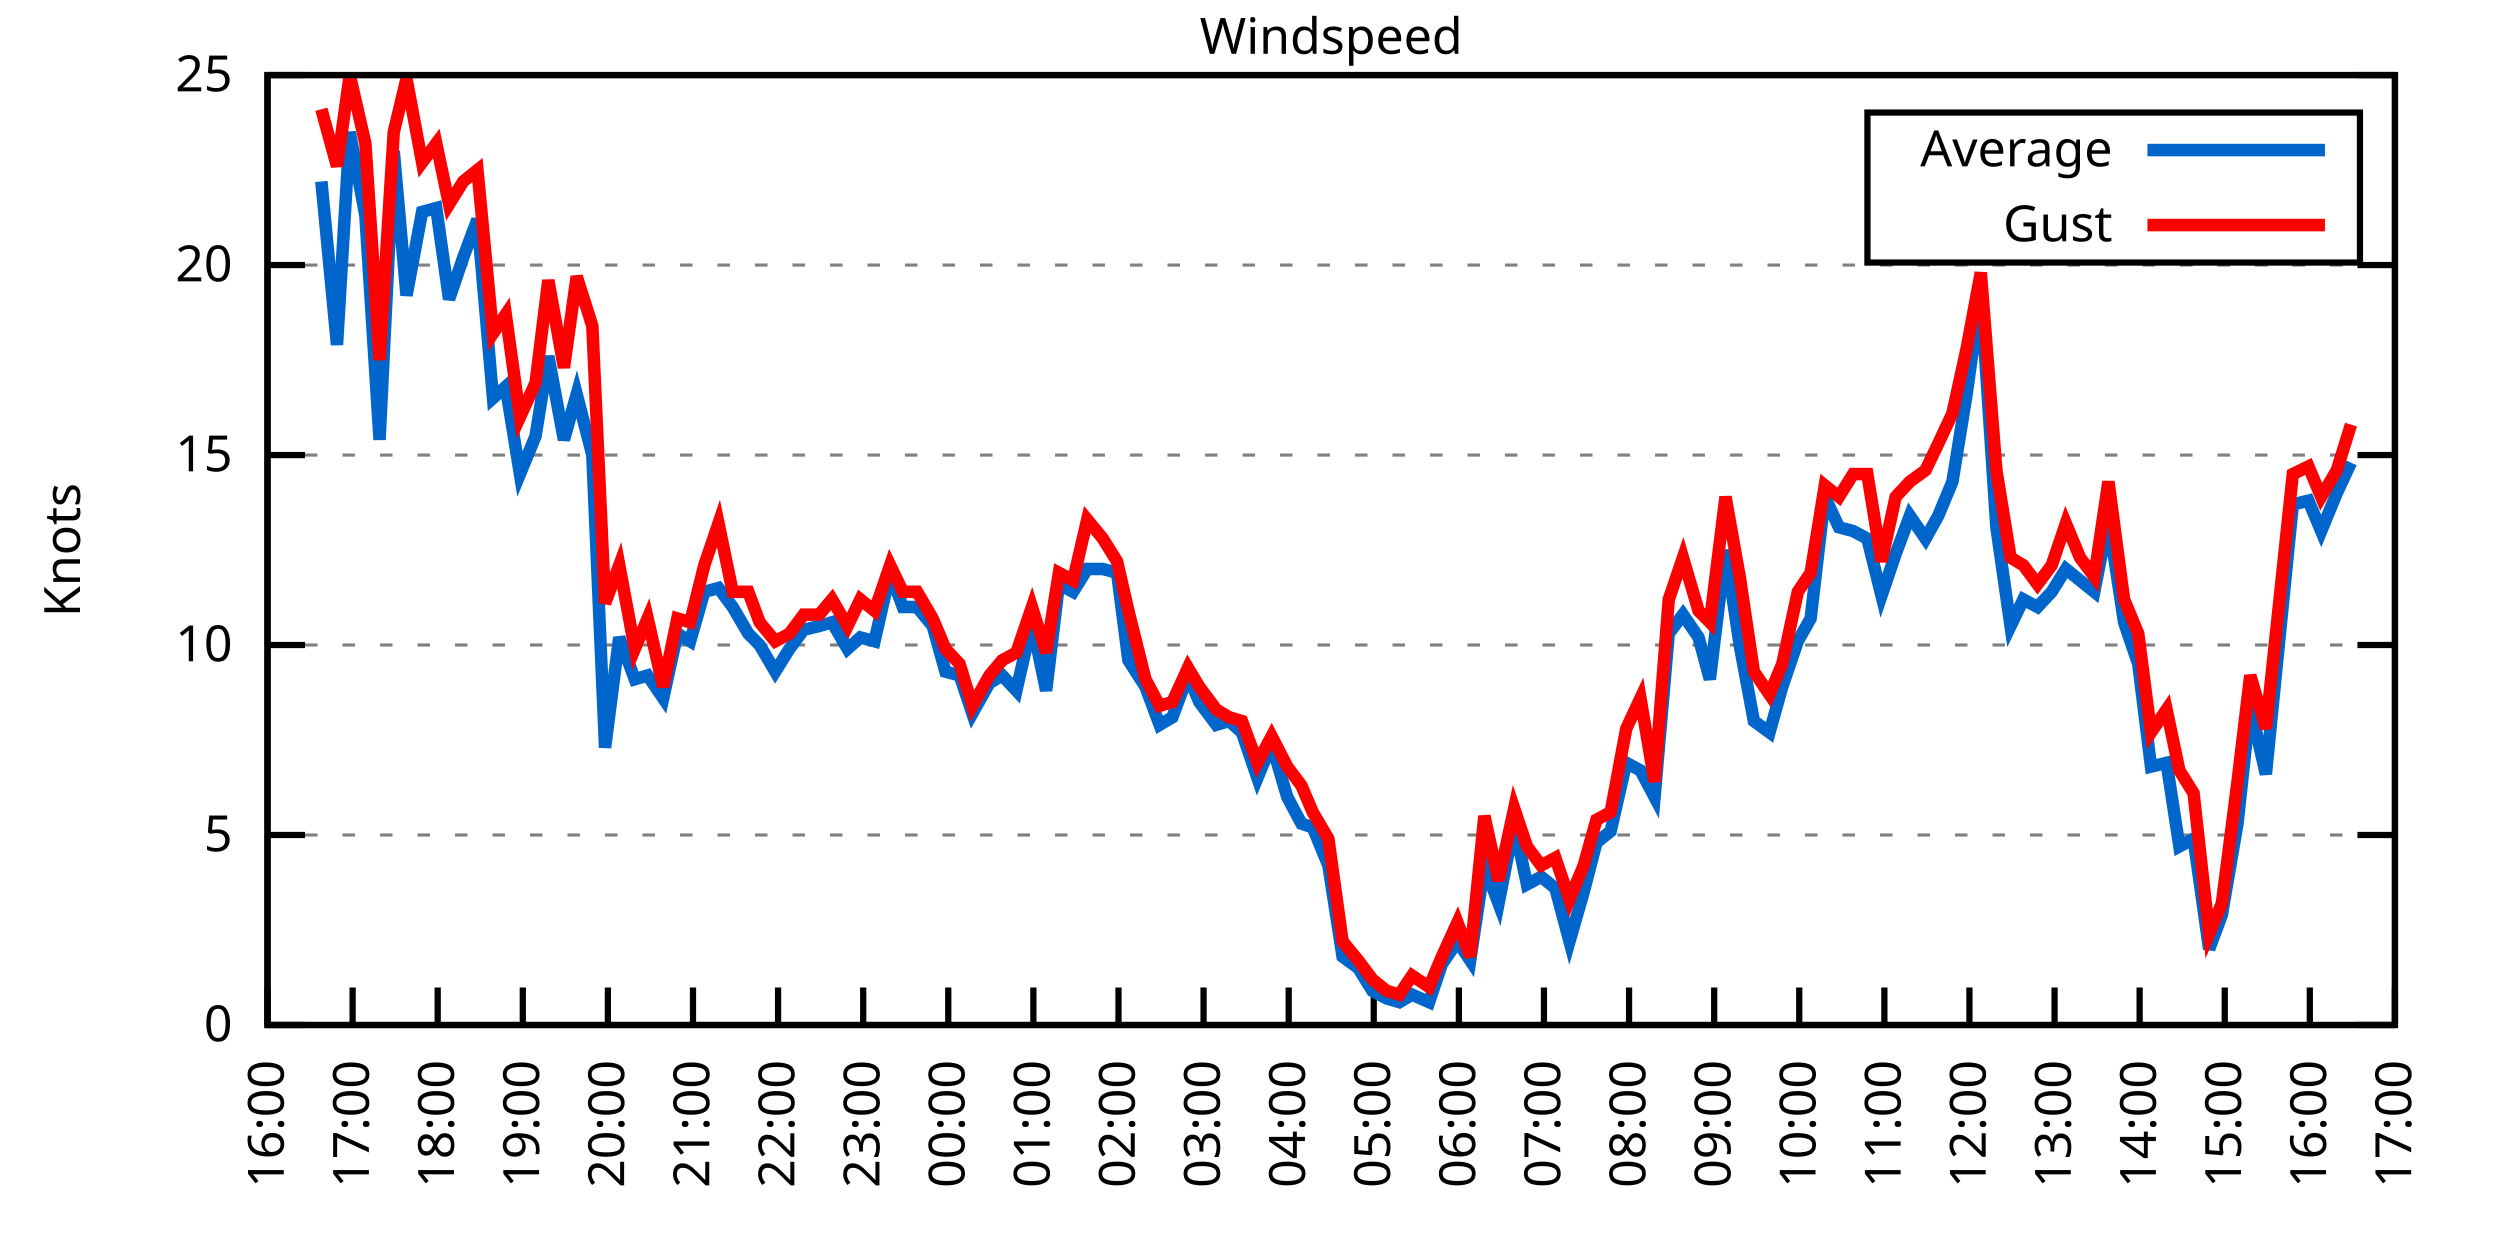
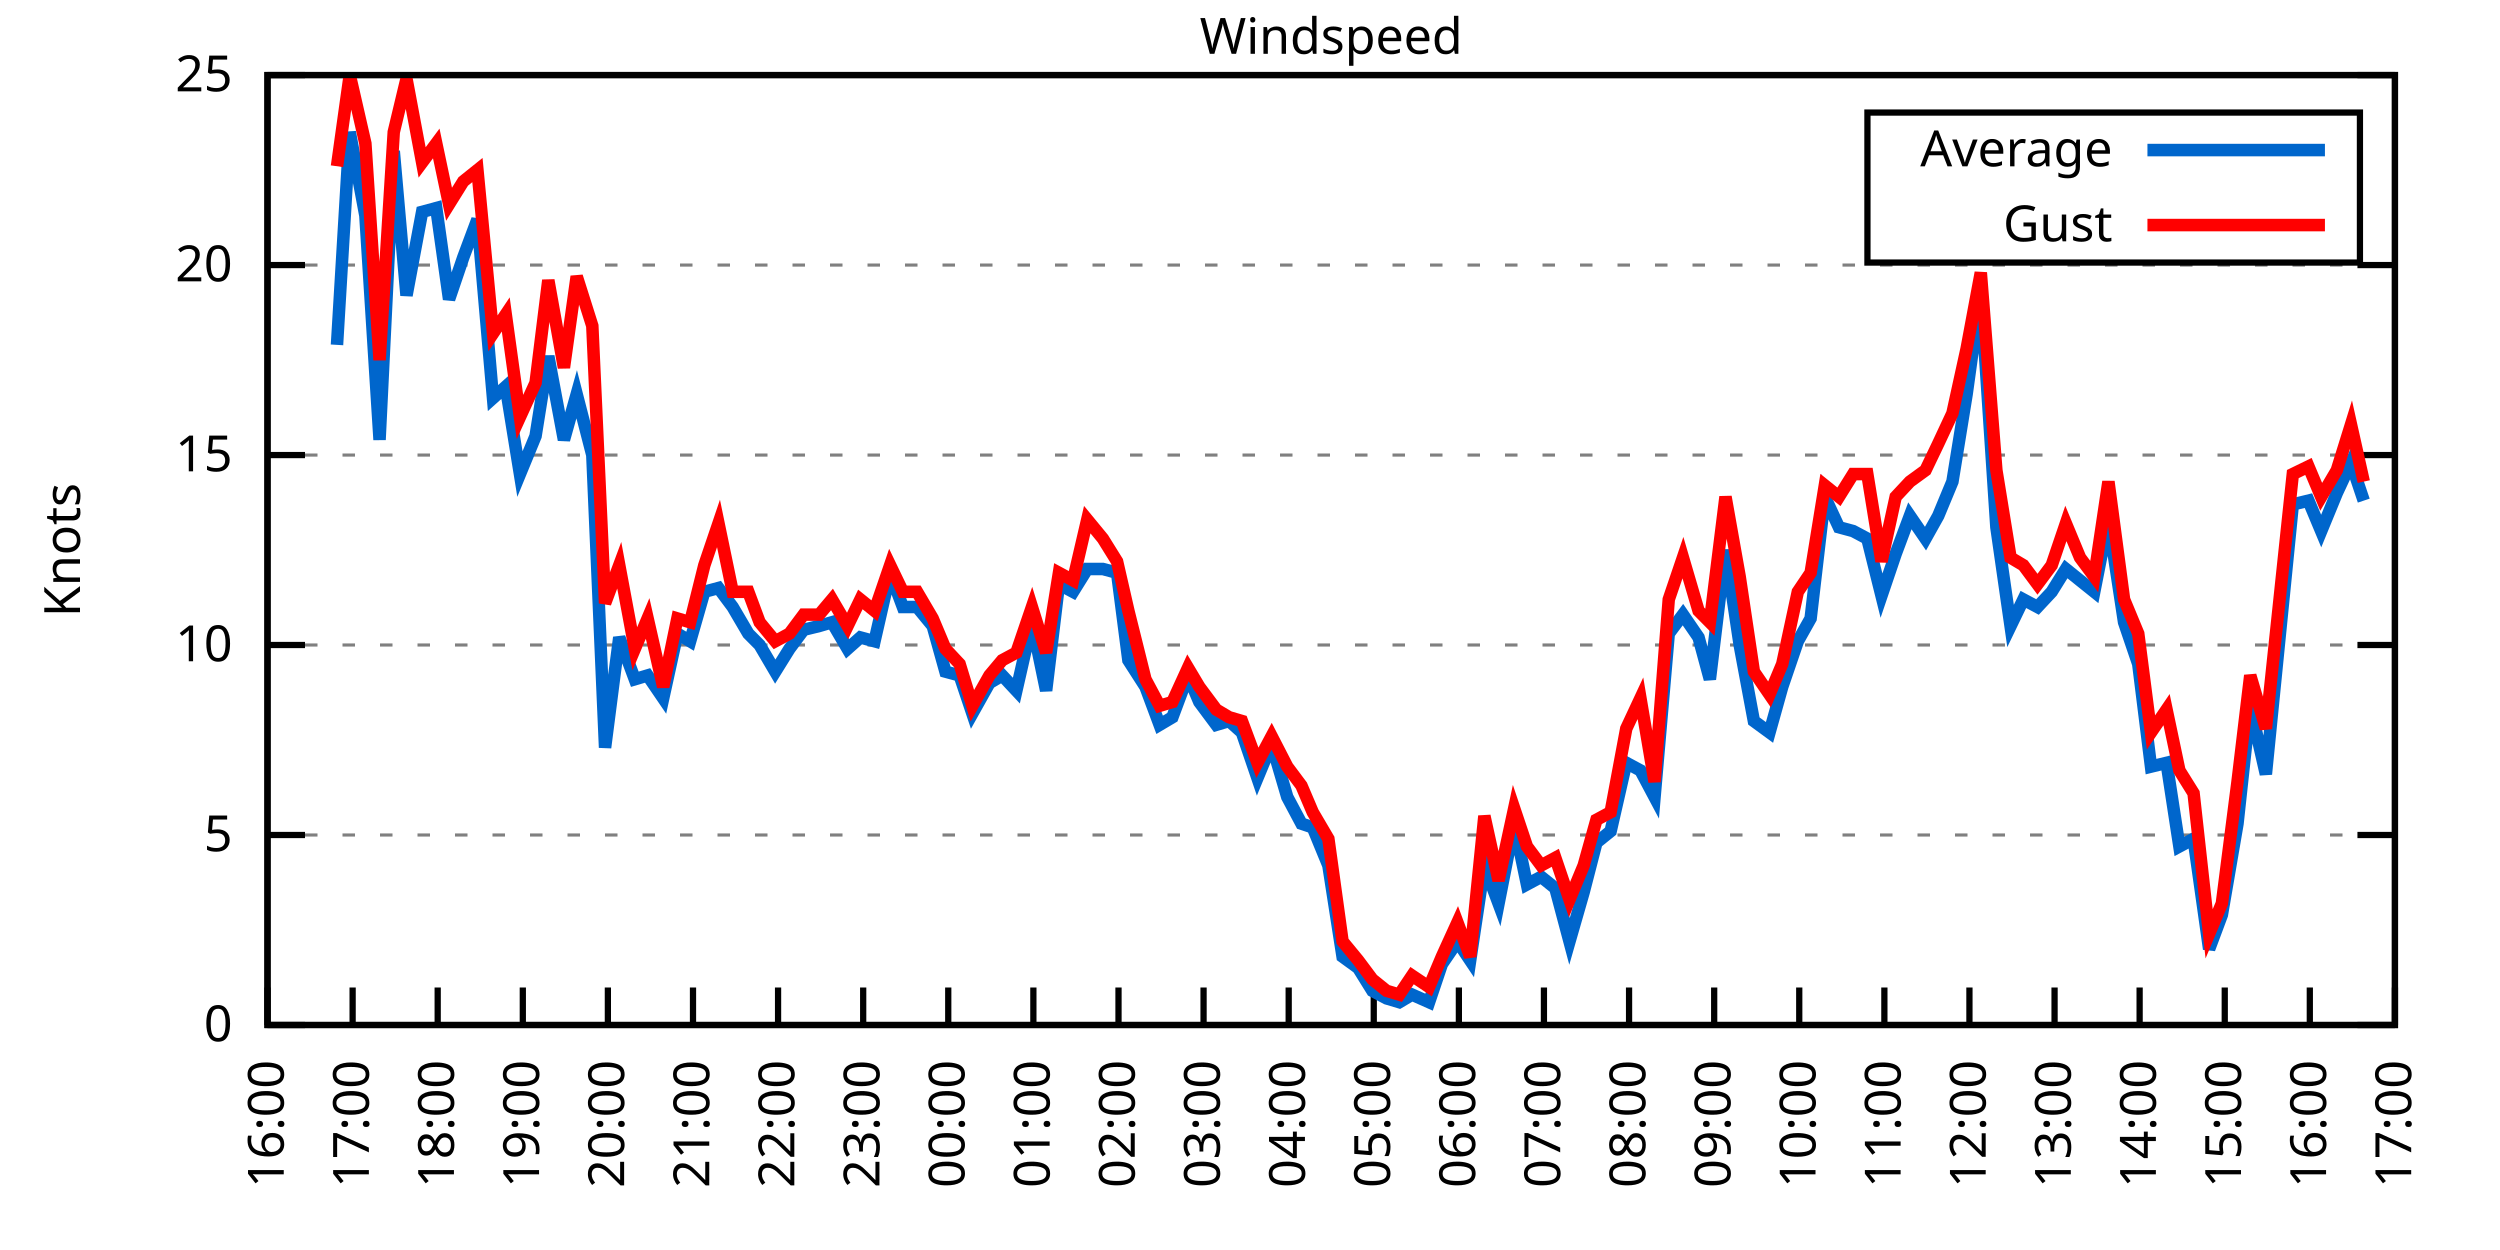
<svg xmlns="http://www.w3.org/2000/svg" xmlns:xlink="http://www.w3.org/1999/xlink" width="400" height="200" viewBox="0 0 400 200">
  <g id="gnuplot_canvas">
    <rect x="0" y="0" width="400" height="200" fill="none" />
    <defs>
      <circle id="gpDot" r="0.5" stroke-width="0.5" stroke="currentColor" />
      <path id="gpPt0" stroke-width="0.333" stroke="currentColor" d="M-1,0 h2 M0,-1 v2" />
      <path id="gpPt1" stroke-width="0.333" stroke="currentColor" d="M-1,-1 L1,1 M1,-1 L-1,1" />
      <path id="gpPt2" stroke-width="0.333" stroke="currentColor" d="M-1,0 L1,0 M0,-1 L0,1 M-1,-1 L1,1 M-1,1 L1,-1" />
      <rect id="gpPt3" stroke-width="0.333" stroke="currentColor" x="-1" y="-1" width="2" height="2" />
      <rect id="gpPt4" stroke-width="0.333" stroke="currentColor" fill="currentColor" x="-1" y="-1" width="2" height="2" />
      <circle id="gpPt5" stroke-width="0.333" stroke="currentColor" cx="0" cy="0" r="1" />
      <use xlink:href="#gpPt5" id="gpPt6" fill="currentColor" stroke="none" />
      <path id="gpPt7" stroke-width="0.333" stroke="currentColor" d="M0,-1.33 L-1.33,0.67 L1.33,0.67 z" />
      <use xlink:href="#gpPt7" id="gpPt8" fill="currentColor" stroke="none" />
      <use xlink:href="#gpPt7" id="gpPt9" stroke="currentColor" transform="rotate(180)" />
      <use xlink:href="#gpPt9" id="gpPt10" fill="currentColor" stroke="none" />
      <use xlink:href="#gpPt3" id="gpPt11" stroke="currentColor" transform="rotate(45)" />
      <use xlink:href="#gpPt11" id="gpPt12" fill="currentColor" stroke="none" />
      <path id="gpPt13" stroke-width="0.333" stroke="currentColor" d="M0,1.330 L1.265,0.411 L0.782,-1.067 L-0.782,-1.076 L-1.265,0.411 z" />
      <use xlink:href="#gpPt13" id="gpPt14" fill="currentColor" stroke="none" />
      <filter id="textbox" filterUnits="objectBoundingBox" x="0" y="0" height="1" width="1">
        <feFlood flood-color="white" flood-opacity="1" result="bgnd" />
        <feComposite in="SourceGraphic" in2="bgnd" operator="atop" />
      </filter>
      <filter id="greybox" filterUnits="objectBoundingBox" x="0" y="0" height="1" width="1">
        <feFlood flood-color="lightgrey" flood-opacity="1" result="grey" />
        <feComposite in="SourceGraphic" in2="grey" operator="atop" />
      </filter>
    </defs>
    <g fill="none" color="white" stroke="currentColor" stroke-width="1.00" stroke-linecap="butt" stroke-linejoin="miter">
</g>
    <g fill="none" color="black" stroke="currentColor" stroke-width="1.00" stroke-linecap="butt" stroke-linejoin="miter">
      <g stroke="none" shape-rendering="crispEdges">
        <polygon fill="rgb(255, 255, 255)" points="42.80,164.00 383.18,164.00 383.18,12.02 42.80,12.02 " />
      </g>
    </g>
    <g fill="none" color="black" stroke="currentColor" stroke-width="1.00" stroke-linecap="butt" stroke-linejoin="miter">
</g>
    <g fill="none" color="black" stroke="black" stroke-width="0.50" stroke-linecap="butt" stroke-linejoin="miter">
</g>
    <g fill="none" color="gray" stroke="currentColor" stroke-width="0.50" stroke-linecap="butt" stroke-linejoin="miter">
      <path stroke="gray" stroke-dasharray="2,4" class="gridline" d="M42.80,164.00 L383.19,164.00  " />
    </g>
    <g fill="none" color="gray" stroke="gray" stroke-width="1.00" stroke-linecap="butt" stroke-linejoin="miter">
</g>
    <g fill="none" color="black" stroke="currentColor" stroke-width="1.00" stroke-linecap="butt" stroke-linejoin="miter">
      <path stroke="black" d="M42.80,164.00 L48.80,164.00 M383.19,164.00 L377.19,164.00  " />
      <g transform="translate(37.20,166.60)" stroke="none" fill="black" font-family="Sans" font-size="8.00" text-anchor="end">
        <text>
          <tspan font-family="Sans"> 0</tspan>
        </text>
      </g>
    </g>
    <g fill="none" color="black" stroke="currentColor" stroke-width="1.00" stroke-linecap="butt" stroke-linejoin="miter">
</g>
    <g fill="none" color="black" stroke="black" stroke-width="0.50" stroke-linecap="butt" stroke-linejoin="miter">
</g>
    <g fill="none" color="gray" stroke="currentColor" stroke-width="0.50" stroke-linecap="butt" stroke-linejoin="miter">
      <path stroke="gray" stroke-dasharray="2,4" class="gridline" d="M42.80,133.60 L383.19,133.60  " />
    </g>
    <g fill="none" color="gray" stroke="gray" stroke-width="1.00" stroke-linecap="butt" stroke-linejoin="miter">
</g>
    <g fill="none" color="black" stroke="currentColor" stroke-width="1.00" stroke-linecap="butt" stroke-linejoin="miter">
      <path stroke="black" d="M42.80,133.60 L48.80,133.60 M383.19,133.60 L377.19,133.60  " />
      <g transform="translate(37.20,136.20)" stroke="none" fill="black" font-family="Sans" font-size="8.00" text-anchor="end">
        <text>
          <tspan font-family="Sans"> 5</tspan>
        </text>
      </g>
    </g>
    <g fill="none" color="black" stroke="currentColor" stroke-width="1.00" stroke-linecap="butt" stroke-linejoin="miter">
</g>
    <g fill="none" color="black" stroke="black" stroke-width="0.50" stroke-linecap="butt" stroke-linejoin="miter">
</g>
    <g fill="none" color="gray" stroke="currentColor" stroke-width="0.50" stroke-linecap="butt" stroke-linejoin="miter">
      <path stroke="gray" stroke-dasharray="2,4" class="gridline" d="M42.80,103.20 L383.19,103.20  " />
    </g>
    <g fill="none" color="gray" stroke="gray" stroke-width="1.00" stroke-linecap="butt" stroke-linejoin="miter">
</g>
    <g fill="none" color="black" stroke="currentColor" stroke-width="1.00" stroke-linecap="butt" stroke-linejoin="miter">
      <path stroke="black" d="M42.80,103.20 L48.80,103.20 M383.19,103.20 L377.19,103.20  " />
      <g transform="translate(37.20,105.80)" stroke="none" fill="black" font-family="Sans" font-size="8.00" text-anchor="end">
        <text>
          <tspan font-family="Sans"> 10</tspan>
        </text>
      </g>
    </g>
    <g fill="none" color="black" stroke="currentColor" stroke-width="1.00" stroke-linecap="butt" stroke-linejoin="miter">
</g>
    <g fill="none" color="black" stroke="black" stroke-width="0.50" stroke-linecap="butt" stroke-linejoin="miter">
</g>
    <g fill="none" color="gray" stroke="currentColor" stroke-width="0.50" stroke-linecap="butt" stroke-linejoin="miter">
      <path stroke="gray" stroke-dasharray="2,4" class="gridline" d="M42.80,72.81 L383.19,72.81  " />
    </g>
    <g fill="none" color="gray" stroke="gray" stroke-width="1.00" stroke-linecap="butt" stroke-linejoin="miter">
</g>
    <g fill="none" color="black" stroke="currentColor" stroke-width="1.00" stroke-linecap="butt" stroke-linejoin="miter">
      <path stroke="black" d="M42.80,72.81 L48.80,72.81 M383.19,72.81 L377.19,72.81  " />
      <g transform="translate(37.20,75.41)" stroke="none" fill="black" font-family="Sans" font-size="8.00" text-anchor="end">
        <text>
          <tspan font-family="Sans"> 15</tspan>
        </text>
      </g>
    </g>
    <g fill="none" color="black" stroke="currentColor" stroke-width="1.00" stroke-linecap="butt" stroke-linejoin="miter">
</g>
    <g fill="none" color="black" stroke="black" stroke-width="0.50" stroke-linecap="butt" stroke-linejoin="miter">
</g>
    <g fill="none" color="gray" stroke="currentColor" stroke-width="0.50" stroke-linecap="butt" stroke-linejoin="miter">
      <path stroke="gray" stroke-dasharray="2,4" class="gridline" d="M42.80,42.41 L383.19,42.41  " />
    </g>
    <g fill="none" color="gray" stroke="gray" stroke-width="1.00" stroke-linecap="butt" stroke-linejoin="miter">
</g>
    <g fill="none" color="black" stroke="currentColor" stroke-width="1.00" stroke-linecap="butt" stroke-linejoin="miter">
      <path stroke="black" d="M42.80,42.41 L48.80,42.41 M383.19,42.41 L377.19,42.41  " />
      <g transform="translate(37.20,45.01)" stroke="none" fill="black" font-family="Sans" font-size="8.00" text-anchor="end">
        <text>
          <tspan font-family="Sans"> 20</tspan>
        </text>
      </g>
    </g>
    <g fill="none" color="black" stroke="currentColor" stroke-width="1.00" stroke-linecap="butt" stroke-linejoin="miter">
</g>
    <g fill="none" color="black" stroke="black" stroke-width="0.50" stroke-linecap="butt" stroke-linejoin="miter">
</g>
    <g fill="none" color="gray" stroke="currentColor" stroke-width="0.50" stroke-linecap="butt" stroke-linejoin="miter">
      <path stroke="gray" stroke-dasharray="2,4" class="gridline" d="M42.80,12.01 L383.19,12.01  " />
    </g>
    <g fill="none" color="gray" stroke="gray" stroke-width="1.00" stroke-linecap="butt" stroke-linejoin="miter">
</g>
    <g fill="none" color="black" stroke="currentColor" stroke-width="1.00" stroke-linecap="butt" stroke-linejoin="miter">
      <path stroke="black" d="M42.80,12.01 L48.80,12.01 M383.19,12.01 L377.19,12.01  " />
      <g transform="translate(37.20,14.61)" stroke="none" fill="black" font-family="Sans" font-size="8.00" text-anchor="end">
        <text>
          <tspan font-family="Sans"> 25</tspan>
        </text>
      </g>
    </g>
    <g fill="none" color="black" stroke="currentColor" stroke-width="1.00" stroke-linecap="butt" stroke-linejoin="miter">
      <path stroke="black" d="M42.80,164.00 L42.80,158.00  " />
      <g transform="translate(45.40,169.60) rotate(270.00)" stroke="none" fill="black" font-family="Sans" font-size="8.00" text-anchor="end">
        <text>
          <tspan font-family="Sans">16:00</tspan>
        </text>
      </g>
    </g>
    <g fill="none" color="black" stroke="currentColor" stroke-width="1.00" stroke-linecap="butt" stroke-linejoin="miter">
      <path stroke="black" d="M56.42,164.00 L56.42,158.00  " />
      <g transform="translate(59.02,169.60) rotate(270.00)" stroke="none" fill="black" font-family="Sans" font-size="8.00" text-anchor="end">
        <text>
          <tspan font-family="Sans">17:00</tspan>
        </text>
      </g>
    </g>
    <g fill="none" color="black" stroke="currentColor" stroke-width="1.00" stroke-linecap="butt" stroke-linejoin="miter">
      <path stroke="black" d="M70.03,164.00 L70.03,158.00  " />
      <g transform="translate(72.63,169.60) rotate(270.00)" stroke="none" fill="black" font-family="Sans" font-size="8.00" text-anchor="end">
        <text>
          <tspan font-family="Sans">18:00</tspan>
        </text>
      </g>
    </g>
    <g fill="none" color="black" stroke="currentColor" stroke-width="1.00" stroke-linecap="butt" stroke-linejoin="miter">
      <path stroke="black" d="M83.65,164.00 L83.65,158.00  " />
      <g transform="translate(86.25,169.60) rotate(270.00)" stroke="none" fill="black" font-family="Sans" font-size="8.00" text-anchor="end">
        <text>
          <tspan font-family="Sans">19:00</tspan>
        </text>
      </g>
    </g>
    <g fill="none" color="black" stroke="currentColor" stroke-width="1.00" stroke-linecap="butt" stroke-linejoin="miter">
      <path stroke="black" d="M97.26,164.00 L97.26,158.00  " />
      <g transform="translate(99.86,169.60) rotate(270.00)" stroke="none" fill="black" font-family="Sans" font-size="8.00" text-anchor="end">
        <text>
          <tspan font-family="Sans">20:00</tspan>
        </text>
      </g>
    </g>
    <g fill="none" color="black" stroke="currentColor" stroke-width="1.00" stroke-linecap="butt" stroke-linejoin="miter">
      <path stroke="black" d="M110.88,164.00 L110.88,158.00  " />
      <g transform="translate(113.48,169.60) rotate(270.00)" stroke="none" fill="black" font-family="Sans" font-size="8.00" text-anchor="end">
        <text>
          <tspan font-family="Sans">21:00</tspan>
        </text>
      </g>
    </g>
    <g fill="none" color="black" stroke="currentColor" stroke-width="1.00" stroke-linecap="butt" stroke-linejoin="miter">
      <path stroke="black" d="M124.49,164.00 L124.49,158.00  " />
      <g transform="translate(127.09,169.60) rotate(270.00)" stroke="none" fill="black" font-family="Sans" font-size="8.00" text-anchor="end">
        <text>
          <tspan font-family="Sans">22:00</tspan>
        </text>
      </g>
    </g>
    <g fill="none" color="black" stroke="currentColor" stroke-width="1.00" stroke-linecap="butt" stroke-linejoin="miter">
      <path stroke="black" d="M138.11,164.00 L138.11,158.00  " />
      <g transform="translate(140.71,169.60) rotate(270.00)" stroke="none" fill="black" font-family="Sans" font-size="8.00" text-anchor="end">
        <text>
          <tspan font-family="Sans">23:00</tspan>
        </text>
      </g>
    </g>
    <g fill="none" color="black" stroke="currentColor" stroke-width="1.00" stroke-linecap="butt" stroke-linejoin="miter">
      <path stroke="black" d="M151.72,164.00 L151.72,158.00  " />
      <g transform="translate(154.32,169.60) rotate(270.00)" stroke="none" fill="black" font-family="Sans" font-size="8.00" text-anchor="end">
        <text>
          <tspan font-family="Sans">00:00</tspan>
        </text>
      </g>
    </g>
    <g fill="none" color="black" stroke="currentColor" stroke-width="1.00" stroke-linecap="butt" stroke-linejoin="miter">
      <path stroke="black" d="M165.34,164.00 L165.34,158.00  " />
      <g transform="translate(167.94,169.60) rotate(270.00)" stroke="none" fill="black" font-family="Sans" font-size="8.00" text-anchor="end">
        <text>
          <tspan font-family="Sans">01:00</tspan>
        </text>
      </g>
    </g>
    <g fill="none" color="black" stroke="currentColor" stroke-width="1.00" stroke-linecap="butt" stroke-linejoin="miter">
      <path stroke="black" d="M178.96,164.00 L178.96,158.00  " />
      <g transform="translate(181.56,169.60) rotate(270.00)" stroke="none" fill="black" font-family="Sans" font-size="8.00" text-anchor="end">
        <text>
          <tspan font-family="Sans">02:00</tspan>
        </text>
      </g>
    </g>
    <g fill="none" color="black" stroke="currentColor" stroke-width="1.00" stroke-linecap="butt" stroke-linejoin="miter">
      <path stroke="black" d="M192.57,164.00 L192.57,158.00  " />
      <g transform="translate(195.17,169.60) rotate(270.00)" stroke="none" fill="black" font-family="Sans" font-size="8.00" text-anchor="end">
        <text>
          <tspan font-family="Sans">03:00</tspan>
        </text>
      </g>
    </g>
    <g fill="none" color="black" stroke="currentColor" stroke-width="1.00" stroke-linecap="butt" stroke-linejoin="miter">
      <path stroke="black" d="M206.19,164.00 L206.19,158.00  " />
      <g transform="translate(208.79,169.60) rotate(270.00)" stroke="none" fill="black" font-family="Sans" font-size="8.00" text-anchor="end">
        <text>
          <tspan font-family="Sans">04:00</tspan>
        </text>
      </g>
    </g>
    <g fill="none" color="black" stroke="currentColor" stroke-width="1.00" stroke-linecap="butt" stroke-linejoin="miter">
      <path stroke="black" d="M219.80,164.00 L219.80,158.00  " />
      <g transform="translate(222.40,169.60) rotate(270.00)" stroke="none" fill="black" font-family="Sans" font-size="8.00" text-anchor="end">
        <text>
          <tspan font-family="Sans">05:00</tspan>
        </text>
      </g>
    </g>
    <g fill="none" color="black" stroke="currentColor" stroke-width="1.00" stroke-linecap="butt" stroke-linejoin="miter">
      <path stroke="black" d="M233.42,164.00 L233.42,158.00  " />
      <g transform="translate(236.02,169.60) rotate(270.00)" stroke="none" fill="black" font-family="Sans" font-size="8.00" text-anchor="end">
        <text>
          <tspan font-family="Sans">06:00</tspan>
        </text>
      </g>
    </g>
    <g fill="none" color="black" stroke="currentColor" stroke-width="1.00" stroke-linecap="butt" stroke-linejoin="miter">
      <path stroke="black" d="M247.03,164.00 L247.03,158.00  " />
      <g transform="translate(249.63,169.60) rotate(270.00)" stroke="none" fill="black" font-family="Sans" font-size="8.00" text-anchor="end">
        <text>
          <tspan font-family="Sans">07:00</tspan>
        </text>
      </g>
    </g>
    <g fill="none" color="black" stroke="currentColor" stroke-width="1.00" stroke-linecap="butt" stroke-linejoin="miter">
      <path stroke="black" d="M260.65,164.00 L260.65,158.00  " />
      <g transform="translate(263.25,169.60) rotate(270.00)" stroke="none" fill="black" font-family="Sans" font-size="8.00" text-anchor="end">
        <text>
          <tspan font-family="Sans">08:00</tspan>
        </text>
      </g>
    </g>
    <g fill="none" color="black" stroke="currentColor" stroke-width="1.00" stroke-linecap="butt" stroke-linejoin="miter">
      <path stroke="black" d="M274.27,164.00 L274.27,158.00  " />
      <g transform="translate(276.87,169.60) rotate(270.00)" stroke="none" fill="black" font-family="Sans" font-size="8.00" text-anchor="end">
        <text>
          <tspan font-family="Sans">09:00</tspan>
        </text>
      </g>
    </g>
    <g fill="none" color="black" stroke="currentColor" stroke-width="1.00" stroke-linecap="butt" stroke-linejoin="miter">
      <path stroke="black" d="M287.88,164.00 L287.88,158.00  " />
      <g transform="translate(290.48,169.60) rotate(270.00)" stroke="none" fill="black" font-family="Sans" font-size="8.00" text-anchor="end">
        <text>
          <tspan font-family="Sans">10:00</tspan>
        </text>
      </g>
    </g>
    <g fill="none" color="black" stroke="currentColor" stroke-width="1.00" stroke-linecap="butt" stroke-linejoin="miter">
      <path stroke="black" d="M301.50,164.00 L301.50,158.00  " />
      <g transform="translate(304.10,169.60) rotate(270.00)" stroke="none" fill="black" font-family="Sans" font-size="8.00" text-anchor="end">
        <text>
          <tspan font-family="Sans">11:00</tspan>
        </text>
      </g>
    </g>
    <g fill="none" color="black" stroke="currentColor" stroke-width="1.00" stroke-linecap="butt" stroke-linejoin="miter">
      <path stroke="black" d="M315.11,164.00 L315.11,158.00  " />
      <g transform="translate(317.71,169.60) rotate(270.00)" stroke="none" fill="black" font-family="Sans" font-size="8.00" text-anchor="end">
        <text>
          <tspan font-family="Sans">12:00</tspan>
        </text>
      </g>
    </g>
    <g fill="none" color="black" stroke="currentColor" stroke-width="1.00" stroke-linecap="butt" stroke-linejoin="miter">
      <path stroke="black" d="M328.73,164.00 L328.73,158.00  " />
      <g transform="translate(331.33,169.60) rotate(270.00)" stroke="none" fill="black" font-family="Sans" font-size="8.00" text-anchor="end">
        <text>
          <tspan font-family="Sans">13:00</tspan>
        </text>
      </g>
    </g>
    <g fill="none" color="black" stroke="currentColor" stroke-width="1.00" stroke-linecap="butt" stroke-linejoin="miter">
      <path stroke="black" d="M342.34,164.00 L342.34,158.00  " />
      <g transform="translate(344.94,169.60) rotate(270.00)" stroke="none" fill="black" font-family="Sans" font-size="8.00" text-anchor="end">
        <text>
          <tspan font-family="Sans">14:00</tspan>
        </text>
      </g>
    </g>
    <g fill="none" color="black" stroke="currentColor" stroke-width="1.00" stroke-linecap="butt" stroke-linejoin="miter">
      <path stroke="black" d="M355.96,164.00 L355.96,158.00  " />
      <g transform="translate(358.56,169.60) rotate(270.00)" stroke="none" fill="black" font-family="Sans" font-size="8.00" text-anchor="end">
        <text>
          <tspan font-family="Sans">15:00</tspan>
        </text>
      </g>
    </g>
    <g fill="none" color="black" stroke="currentColor" stroke-width="1.00" stroke-linecap="butt" stroke-linejoin="miter">
      <path stroke="black" d="M369.57,164.00 L369.57,158.00  " />
      <g transform="translate(372.17,169.60) rotate(270.00)" stroke="none" fill="black" font-family="Sans" font-size="8.00" text-anchor="end">
        <text>
          <tspan font-family="Sans">16:00</tspan>
        </text>
      </g>
    </g>
    <g fill="none" color="black" stroke="currentColor" stroke-width="1.00" stroke-linecap="butt" stroke-linejoin="miter">
      <path stroke="black" d="M383.19,164.00 L383.19,158.00  " />
      <g transform="translate(385.79,169.60) rotate(270.00)" stroke="none" fill="black" font-family="Sans" font-size="8.00" text-anchor="end">
        <text>
          <tspan font-family="Sans">17:00</tspan>
        </text>
      </g>
    </g>
    <g fill="none" color="black" stroke="currentColor" stroke-width="1.00" stroke-linecap="butt" stroke-linejoin="miter">
</g>
    <g fill="none" color="black" stroke="currentColor" stroke-width="1.00" stroke-linecap="butt" stroke-linejoin="miter">
      <path stroke="black" d="M42.80,12.01 L42.80,164.00 L383.19,164.00 L383.19,12.01 L42.80,12.01 Z  " />
    </g>
    <g fill="none" color="black" stroke="currentColor" stroke-width="1.00" stroke-linecap="butt" stroke-linejoin="miter">
</g>
    <g fill="none" color="black" stroke="currentColor" stroke-width="1.00" stroke-linecap="butt" stroke-linejoin="miter">
      <path stroke="black" d="M298.79,42.01 L298.79,18.01 L377.59,18.01 L377.59,42.01 L298.79,42.01 Z  " />
    </g>
    <g id="Windspeed_plot_1">
      <g fill="none" color="white" stroke="black" stroke-width="2.00" stroke-linecap="butt" stroke-linejoin="miter">
</g>
      <g fill="none" color="black" stroke="currentColor" stroke-width="2.00" stroke-linecap="butt" stroke-linejoin="miter">
        <g transform="translate(337.99,26.61)" stroke="none" fill="black" font-family="Sans" font-size="8.00" text-anchor="end">
          <text>
            <tspan font-family="Sans">Average</tspan>
          </text>
        </g>
      </g>
      <g fill="none" color="black" stroke="currentColor" stroke-width="2.00" stroke-linecap="butt" stroke-linejoin="miter">
-         <path stroke="rgb(  0, 102, 204)" d="M343.59,24.01 L371.99,24.01 M51.42,29.03 L53.92,55.18 L55.96,21.13 L58.46,34.50 L60.73,70.37 L63.00,24.17   L65.04,47.27 L67.54,33.90 L69.80,33.29 L71.85,47.88 L74.12,41.19 L76.39,35.11 L78.88,63.69 L80.92,61.86   L83.19,75.85 L85.69,69.77 L87.73,57.00 L90.23,70.37 L92.27,63.08 L94.77,72.81 L96.81,119.62 L99.08,101.99   L101.57,108.68 L103.62,108.07 L106.11,111.72 L108.38,101.38 L110.42,102.60 L112.69,94.69 L114.96,94.08 L117.23,97.12   L119.73,101.38 L121.54,103.20 L124.04,107.46 L126.31,103.81 L128.58,100.77 L131.07,100.16 L133.12,99.56 L135.61,103.81   L137.66,101.99 L139.92,102.60 L142.42,91.65 L144.46,97.12 L146.73,97.12 L149.23,100.16 L151.27,107.46 L153.54,108.07   L155.58,114.15 L158.31,109.28 L160.35,108.07 L162.62,110.50 L165.11,99.56 L167.38,110.50 L169.43,93.48 L171.69,94.69   L173.96,91.04 L176.46,91.04 L178.73,91.65 L180.54,105.64 L183.27,109.89 L185.54,115.97 L187.58,114.76 L190.08,108.07   L191.89,112.32 L194.61,115.97 L196.66,115.36 L198.70,117.19 L201.19,124.48 L203.46,119.01 L205.96,127.52 L208.23,131.78   L210.04,132.39 L212.54,138.47 L214.81,153.06 L217.31,154.88 L219.58,158.53 L221.85,159.74 L223.89,160.35 L225.93,159.14   L228.65,160.35 L230.70,154.27 L233.19,150.62 L235.23,153.66 L237.50,138.47 L239.77,144.55 L242.27,131.78 L244.31,141.51   L246.58,140.29 L248.85,142.11 L251.12,150.62 L253.39,142.72 L255.43,134.82 L257.70,132.99 L260.20,122.05 L262.47,123.27   L264.73,127.52 L267.00,101.38 L269.27,98.34 L271.77,101.99 L273.58,108.68 L276.08,88.00 L278.35,103.20 L280.62,115.36   L283.12,117.19 L285.16,109.89 L287.65,102.60 L289.70,98.95 L291.97,79.49 L294.23,84.36 L296.50,84.97 L298.77,86.18   L301.04,95.30 L303.31,88.61 L305.58,82.53 L308.08,86.18 L310.12,82.53 L312.39,77.06 L314.66,63.08 L316.93,46.66   L319.42,84.36 L321.69,100.16 L323.74,95.91 L326.00,97.12 L328.27,94.69 L330.54,91.04 L332.81,92.87 L335.08,94.69   L337.35,83.14 L339.85,99.56 L342.12,106.24 L344.16,122.66 L346.65,122.05 L348.70,135.43 L350.97,134.21 L353.46,151.84   L355.50,146.37 L358.00,131.78 L360.04,112.93 L362.54,123.87 L366.85,80.71 L369.35,80.10 L371.39,84.97 L373.89,78.89   L376.16,74.02  " />
+         <path stroke="rgb(  0, 102, 204)" d="M343.59,24.01 L371.99,24.01 M53.92,55.18 L55.96,21.13 L58.46,34.50 L60.73,70.37 L63.00,24.17 L65.04,47.27   L67.54,33.90 L69.80,33.29 L71.85,47.88 L74.12,41.19 L76.39,35.11 L78.88,63.69 L80.92,61.86 L83.19,75.85   L85.69,69.77 L87.73,57.00 L90.23,70.37 L92.27,63.08 L94.77,72.81 L96.81,119.62 L99.08,101.99 L101.57,108.68   L103.62,108.07 L106.11,111.72 L108.38,101.38 L110.42,102.60 L112.69,94.69 L114.96,94.08 L117.23,97.12 L119.73,101.38   L121.54,103.20 L124.04,107.46 L126.31,103.81 L128.58,100.77 L131.07,100.16 L133.12,99.56 L135.61,103.81 L137.66,101.99   L139.92,102.60 L142.42,91.65 L144.46,97.12 L146.73,97.12 L149.23,100.16 L151.27,107.46 L153.54,108.07 L155.58,114.15   L158.31,109.28 L160.35,108.07 L162.62,110.50 L165.11,99.56 L167.38,110.50 L169.43,93.48 L171.69,94.69 L173.96,91.04   L176.46,91.04 L178.73,91.65 L180.54,105.64 L183.27,109.89 L185.54,115.97 L187.58,114.76 L190.08,108.07 L191.89,112.32   L194.61,115.97 L196.66,115.36 L198.70,117.19 L201.19,124.48 L203.46,119.01 L205.96,127.52 L208.23,131.78 L210.04,132.39   L212.54,138.47 L214.81,153.06 L217.31,154.88 L219.58,158.53 L221.85,159.74 L223.89,160.35 L225.93,159.14 L228.65,160.35   L230.70,154.27 L233.19,150.62 L235.23,153.66 L237.50,138.47 L239.77,144.55 L242.27,131.78 L244.31,141.51 L246.58,140.29   L248.85,142.11 L251.12,150.62 L253.39,142.72 L255.43,134.82 L257.70,132.99 L260.20,122.05 L262.47,123.27 L264.73,127.52   L267.00,101.38 L269.27,98.34 L271.77,101.99 L273.58,108.68 L276.08,88.00 L278.35,103.20 L280.62,115.36 L283.12,117.19   L285.16,109.89 L287.65,102.60 L289.70,98.95 L291.97,79.49 L294.23,84.36 L296.50,84.97 L298.77,86.18 L301.04,95.30   L303.31,88.61 L305.58,82.53 L308.08,86.18 L310.12,82.53 L312.39,77.06 L314.66,63.08 L316.93,46.66 L319.42,84.36   L321.69,100.16 L323.74,95.91 L326.00,97.12 L328.27,94.69 L330.54,91.04 L332.81,92.87 L335.08,94.69 L337.35,83.14   L339.85,99.56 L342.12,106.24 L344.16,122.66 L346.65,122.05 L348.70,135.43 L350.97,134.21 L353.46,151.84 L355.50,146.37   L358.00,131.78 L360.04,112.93 L362.54,123.87 L366.85,80.71 L369.35,80.10 L371.39,84.97 L373.89,78.89 L376.16,74.02   L378.20,80.10  " />
      </g>
    </g>
    <g id="Windspeed_plot_2">
      <g fill="none" color="black" stroke="currentColor" stroke-width="2.00" stroke-linecap="butt" stroke-linejoin="miter">
        <g transform="translate(337.99,38.61)" stroke="none" fill="black" font-family="Sans" font-size="8.00" text-anchor="end">
          <text>
            <tspan font-family="Sans">Gust</tspan>
          </text>
        </g>
      </g>
      <g fill="none" color="black" stroke="currentColor" stroke-width="2.00" stroke-linecap="butt" stroke-linejoin="miter">
-         <path stroke="rgb(255,   0,   0)" d="M343.59,36.01 L371.99,36.01 M51.42,17.48 L53.92,26.60 L55.96,12.01 L58.46,22.95 L60.73,57.61 L63.00,21.13   L65.04,12.62 L67.54,25.99 L69.80,22.95 L71.85,32.68 L74.12,29.03 L76.39,27.21 L78.88,53.35 L80.92,50.31   L83.19,66.73 L85.69,61.25 L87.73,44.84 L90.23,58.82 L92.27,44.23 L94.77,52.14 L96.81,96.52 L99.08,90.44   L101.57,103.81 L103.62,98.95 L106.11,109.89 L108.38,98.95 L110.42,99.56 L112.69,90.44 L114.96,83.75 L117.23,94.69   L119.73,94.69 L121.54,99.56 L124.04,102.60 L126.31,101.38 L128.58,98.34 L131.07,98.34 L133.12,95.91 L135.61,100.16   L137.66,95.91 L139.92,97.73 L142.42,90.44 L144.46,94.69 L146.73,94.69 L149.23,98.95 L151.27,103.81 L153.54,106.24   L155.58,112.93 L158.31,108.07 L160.35,105.64 L162.62,104.42 L165.11,97.12 L167.38,104.42 L169.43,91.65 L171.69,92.87   L173.96,83.14 L176.46,86.18 L178.73,89.83 L180.54,97.73 L183.27,108.68 L185.54,112.93 L187.58,112.32 L190.08,106.85   L191.89,109.89 L194.61,113.54 L196.66,114.76 L198.70,115.36 L201.19,122.05 L203.46,117.80 L205.96,122.66 L208.23,125.70   L210.04,129.95 L212.54,134.21 L214.81,150.62 L217.31,153.66 L219.58,156.70 L221.85,158.53 L223.89,159.14 L225.93,156.10   L228.65,157.92 L230.70,153.06 L233.19,147.59 L235.23,153.06 L237.50,130.56 L239.77,140.90 L242.27,129.35 L244.31,135.43   L246.58,138.47 L248.85,137.25 L251.12,143.94 L253.39,138.47 L255.43,131.17 L257.70,129.95 L260.20,116.58 L262.47,111.72   L264.73,125.09 L267.00,95.91 L269.27,89.22 L271.77,97.73 L273.58,99.56 L276.08,79.49 L278.35,92.26 L280.62,107.46   L283.12,111.11 L285.16,106.24 L287.65,94.69 L289.70,91.65 L291.97,77.67 L294.23,79.49 L296.50,75.85 L298.77,75.85   L301.04,89.83 L303.31,79.49 L305.58,77.06 L308.08,75.24 L310.12,70.98 L312.39,66.12 L314.66,55.78 L316.93,43.62   L319.42,75.24 L321.69,89.22 L323.74,90.44 L326.00,93.48 L328.27,90.44 L330.54,83.75 L332.81,89.22 L335.08,92.26   L337.35,77.06 L339.85,95.91 L342.12,101.38 L344.16,117.19 L346.65,113.54 L348.70,123.27 L350.97,126.91 L353.46,149.41   L355.50,144.55 L358.00,125.09 L360.04,108.07 L362.54,116.58 L366.85,75.85 L369.35,74.63 L371.39,79.49 L373.89,75.24   L376.16,67.94  " />
+         <path stroke="rgb(255,   0,   0)" d="M343.59,36.01 L371.99,36.01 M53.92,26.60 L55.96,12.01 L58.46,22.95 L60.73,57.61 L63.00,21.13 L65.04,12.62   L67.54,25.99 L69.80,22.95 L71.85,32.68 L74.12,29.03 L76.39,27.21 L78.88,53.35 L80.92,50.31 L83.19,66.73   L85.69,61.25 L87.73,44.84 L90.23,58.82 L92.27,44.23 L94.77,52.14 L96.81,96.52 L99.08,90.44 L101.57,103.81   L103.62,98.95 L106.11,109.89 L108.38,98.95 L110.42,99.56 L112.69,90.44 L114.96,83.75 L117.23,94.69 L119.73,94.69   L121.54,99.56 L124.04,102.60 L126.31,101.38 L128.58,98.34 L131.07,98.34 L133.12,95.91 L135.61,100.16 L137.66,95.91   L139.92,97.73 L142.42,90.44 L144.46,94.69 L146.73,94.69 L149.23,98.95 L151.27,103.81 L153.54,106.24 L155.58,112.93   L158.31,108.07 L160.35,105.64 L162.62,104.42 L165.11,97.12 L167.38,104.42 L169.43,91.65 L171.69,92.87 L173.96,83.14   L176.46,86.18 L178.73,89.83 L180.54,97.73 L183.27,108.68 L185.54,112.93 L187.58,112.32 L190.08,106.85 L191.89,109.89   L194.61,113.54 L196.66,114.76 L198.70,115.36 L201.19,122.05 L203.46,117.80 L205.96,122.66 L208.23,125.70 L210.04,129.95   L212.54,134.21 L214.81,150.62 L217.31,153.66 L219.58,156.70 L221.85,158.53 L223.89,159.14 L225.93,156.10 L228.65,157.92   L230.70,153.06 L233.19,147.59 L235.23,153.06 L237.50,130.56 L239.77,140.90 L242.27,129.35 L244.31,135.43 L246.58,138.47   L248.85,137.25 L251.12,143.94 L253.39,138.47 L255.43,131.17 L257.70,129.95 L260.20,116.58 L262.47,111.72 L264.73,125.09   L267.00,95.91 L269.27,89.22 L271.77,97.73 L273.58,99.56 L276.08,79.49 L278.35,92.26 L280.62,107.46 L283.12,111.11   L285.16,106.24 L287.65,94.69 L289.70,91.65 L291.97,77.67 L294.23,79.49 L296.50,75.85 L298.77,75.85 L301.04,89.83   L303.31,79.49 L305.58,77.06 L308.08,75.24 L310.12,70.98 L312.39,66.12 L314.66,55.78 L316.93,43.62 L319.42,75.24   L321.69,89.22 L323.74,90.44 L326.00,93.48 L328.27,90.44 L330.54,83.75 L332.81,89.22 L335.08,92.26 L337.35,77.06   L339.85,95.91 L342.12,101.38 L344.16,117.19 L346.65,113.54 L348.70,123.27 L350.97,126.91 L353.46,149.41 L355.50,144.55   L358.00,125.09 L360.04,108.07 L362.54,116.58 L366.85,75.85 L369.35,74.63 L371.39,79.49 L373.89,75.24 L376.16,67.94   L378.20,77.06  " />
      </g>
    </g>
    <g fill="none" color="black" stroke="currentColor" stroke-width="2.00" stroke-linecap="butt" stroke-linejoin="miter">
</g>
    <g fill="none" color="black" stroke="black" stroke-width="1.00" stroke-linecap="butt" stroke-linejoin="miter">
</g>
    <g fill="none" color="black" stroke="currentColor" stroke-width="1.00" stroke-linecap="butt" stroke-linejoin="miter">
      <path stroke="black" d="M42.80,12.01 L42.80,164.00 L383.19,164.00 L383.19,12.01 L42.80,12.01 Z  " />
      <g transform="translate(12.80,88.01) rotate(270.00)" stroke="none" fill="black" font-family="Sans" font-size="8.00" text-anchor="middle">
        <text>
          <tspan font-family="Sans">Knots</tspan>
        </text>
      </g>
    </g>
    <g fill="none" color="black" stroke="currentColor" stroke-width="1.00" stroke-linecap="butt" stroke-linejoin="miter">
</g>
    <g fill="none" color="black" stroke="currentColor" stroke-width="1.00" stroke-linecap="butt" stroke-linejoin="miter">
      <g transform="translate(212.99,8.61)" stroke="none" fill="black" font-family="Sans" font-size="8.00" text-anchor="middle">
        <text>
          <tspan font-family="Sans">Windspeed</tspan>
        </text>
      </g>
    </g>
    <g fill="none" color="black" stroke="currentColor" stroke-width="1.00" stroke-linecap="butt" stroke-linejoin="miter">
</g>
  </g>
</svg>
